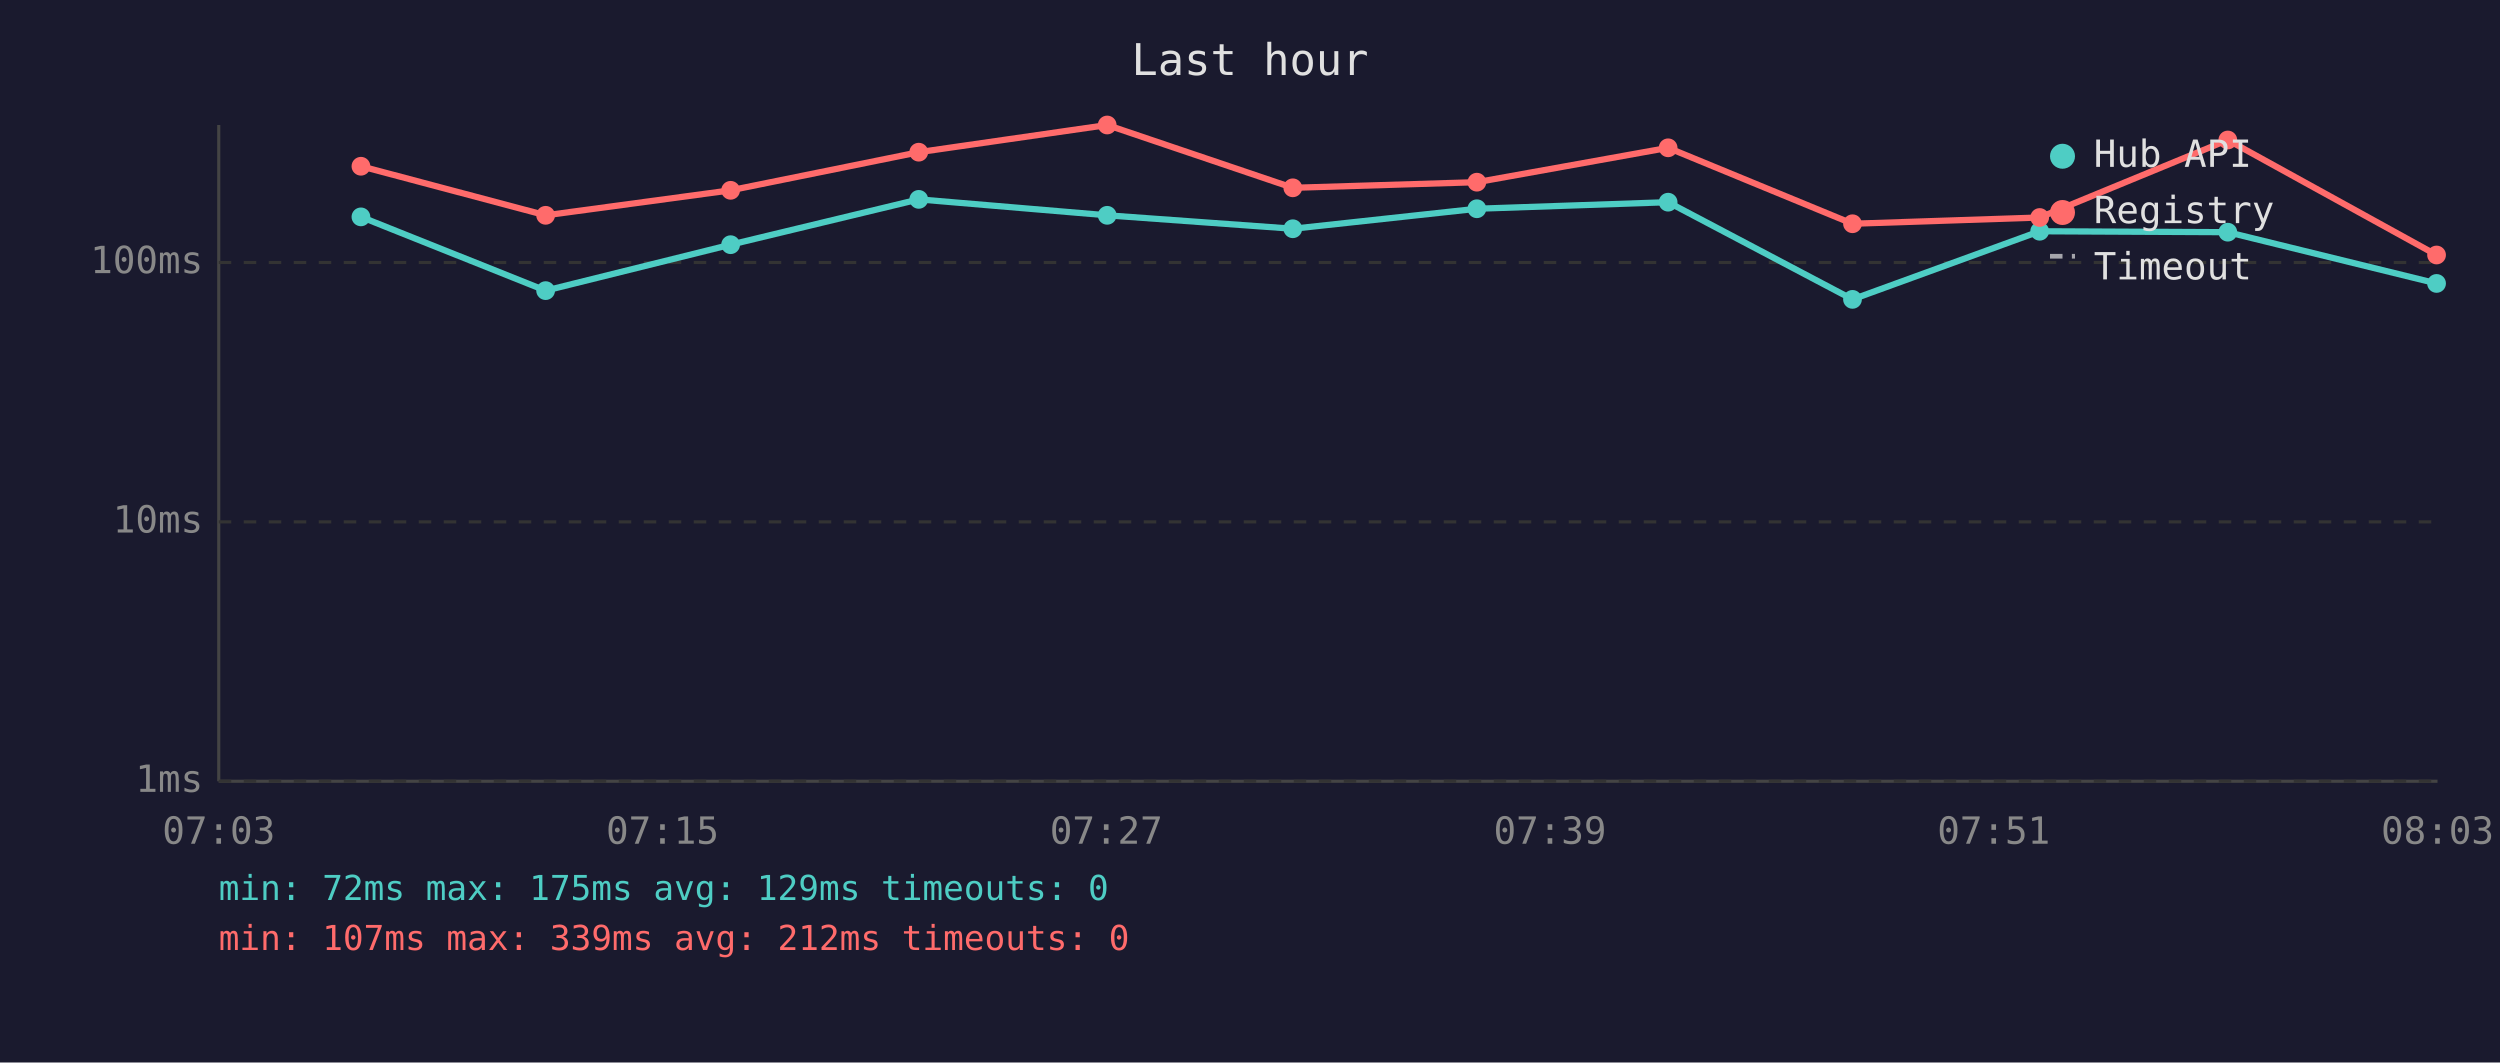
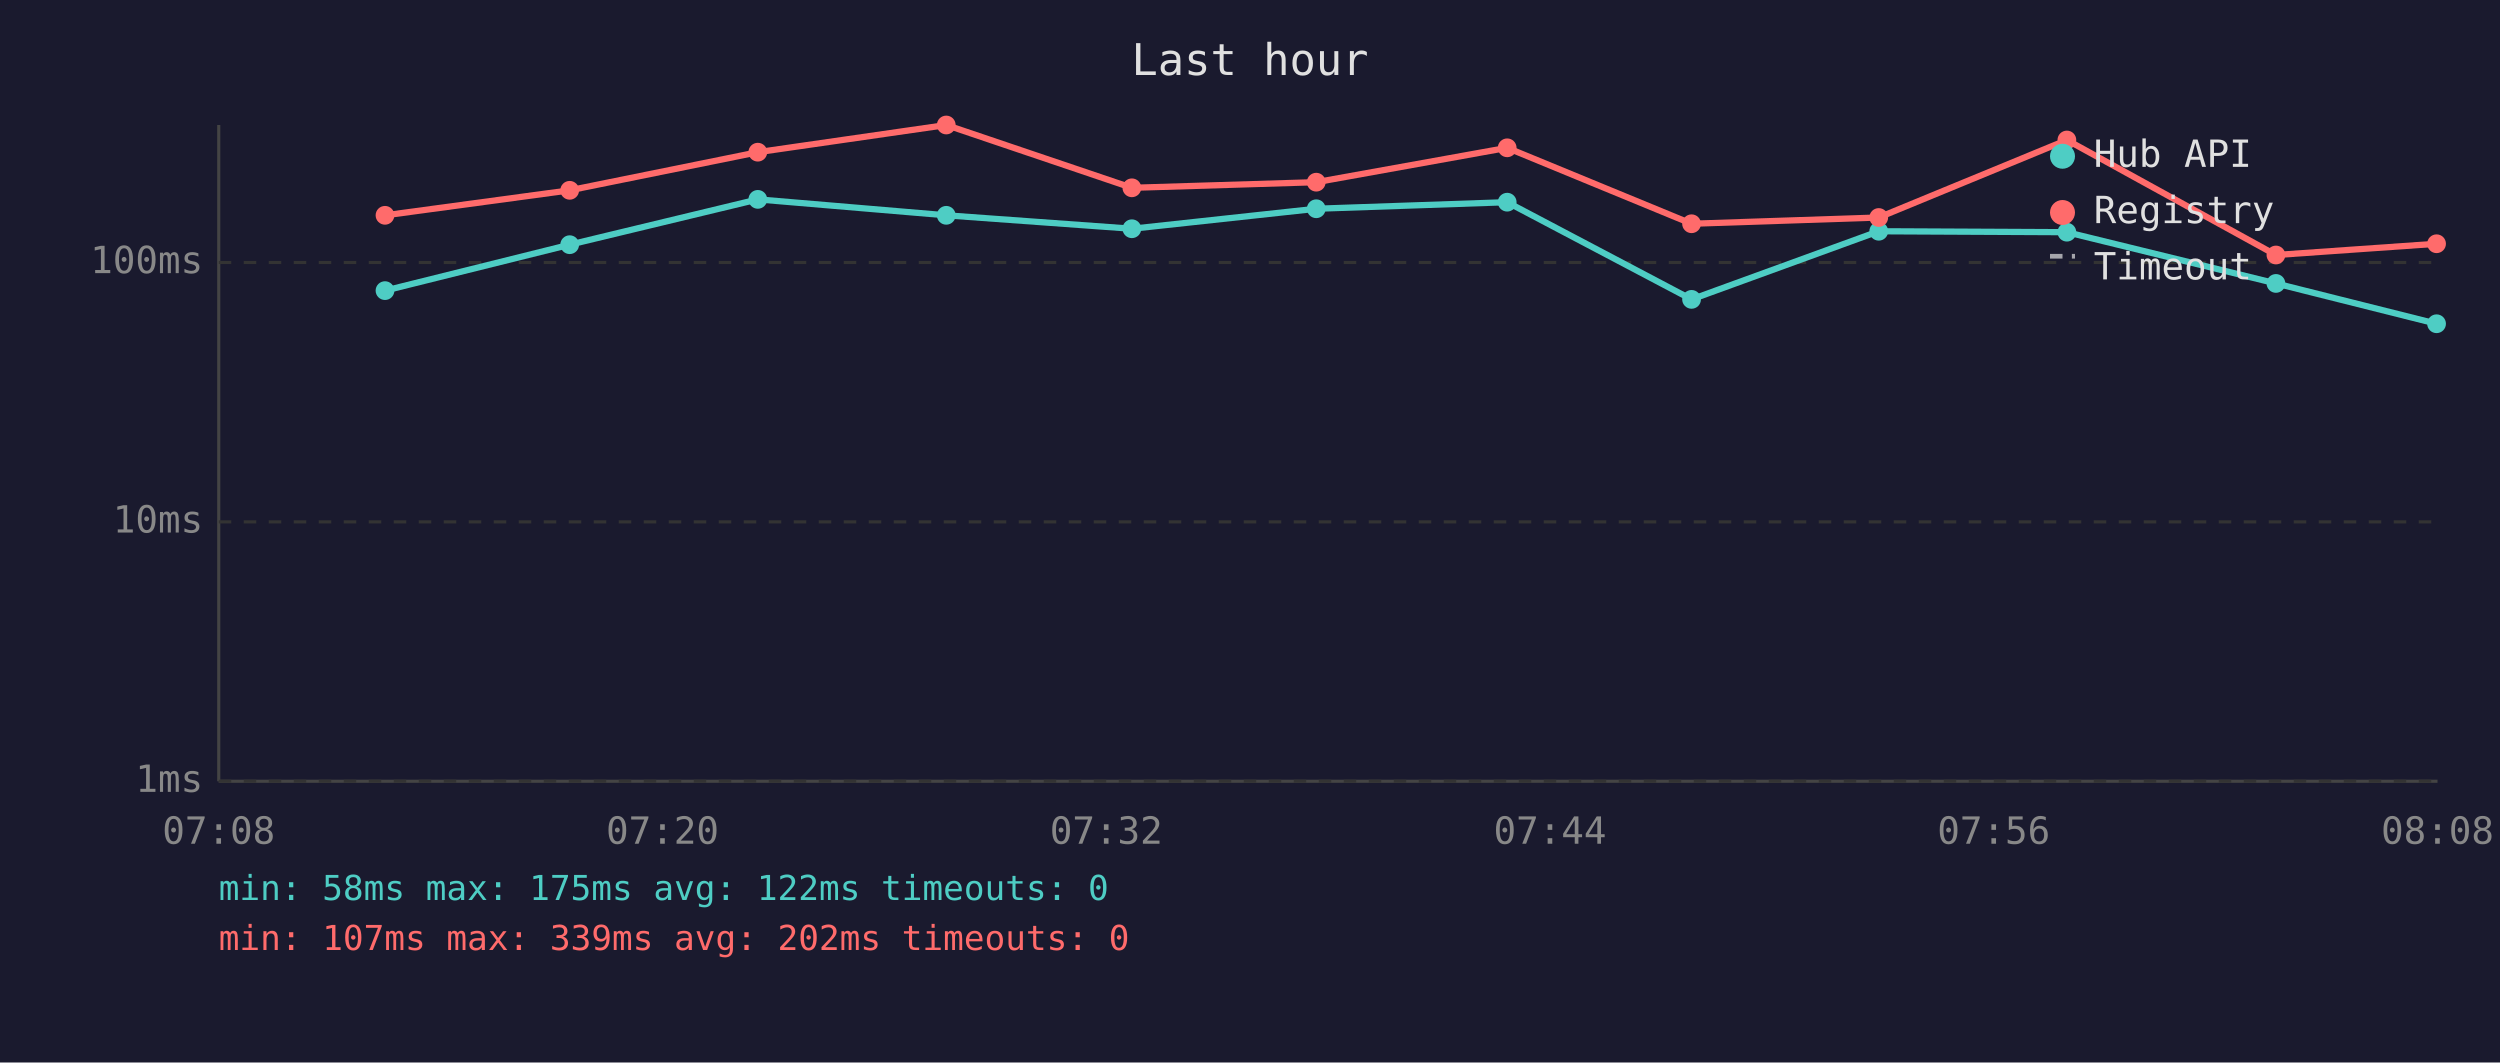
<svg xmlns="http://www.w3.org/2000/svg" viewBox="0 0 800 340" font-family="monospace" font-size="12">
  <rect width="800" height="340" fill="#1a1a2e" />
  <text x="400" y="24" fill="#e0e0e0" font-size="14" text-anchor="middle">Last hour</text>
  <line x1="70" y1="40" x2="70" y2="250" stroke="#444" stroke-width="1" />
  <line x1="70" y1="250" x2="780" y2="250" stroke="#444" stroke-width="1" />
  <line x1="70" y1="250" x2="780" y2="250" stroke="#333" stroke-width="1" stroke-dasharray="4" />
  <text x="65" y="250" fill="#888" text-anchor="end" dominant-baseline="middle">1ms</text>
  <line x1="70" y1="167" x2="780" y2="167" stroke="#333" stroke-width="1" stroke-dasharray="4" />
  <text x="65" y="167" fill="#888" text-anchor="end" dominant-baseline="middle">10ms</text>
  <line x1="70" y1="84" x2="780" y2="84" stroke="#333" stroke-width="1" stroke-dasharray="4" />
  <text x="65" y="84" fill="#888" text-anchor="end" dominant-baseline="middle">100ms</text>
-   <text x="70" y="270" fill="#888" text-anchor="middle">07:03</text>
-   <text x="212" y="270" fill="#888" text-anchor="middle">07:15</text>
-   <text x="354" y="270" fill="#888" text-anchor="middle">07:27</text>
-   <text x="496" y="270" fill="#888" text-anchor="middle">07:39</text>
-   <text x="638" y="270" fill="#888" text-anchor="middle">07:51</text>
-   <text x="780" y="270" fill="#888" text-anchor="middle">08:03</text>
-   <polyline points="115.5,69.4 174.6,93.0 233.8,78.3 294.0,63.8 354.3,68.9 413.7,73.2 472.6,66.8 533.8,64.7 592.8,95.8 652.7,74.0 712.9,74.3 779.7,90.7" fill="none" stroke="#4ecdc4" stroke-width="2" opacity="1" />
-   <circle cx="115.5" cy="69.4" r="3" fill="#4ecdc4" />
-   <circle cx="174.6" cy="93.0" r="3" fill="#4ecdc4" />
-   <circle cx="233.8" cy="78.3" r="3" fill="#4ecdc4" />
-   <circle cx="294.0" cy="63.8" r="3" fill="#4ecdc4" />
-   <circle cx="354.3" cy="68.9" r="3" fill="#4ecdc4" />
-   <circle cx="413.7" cy="73.2" r="3" fill="#4ecdc4" />
-   <circle cx="472.6" cy="66.8" r="3" fill="#4ecdc4" />
-   <circle cx="533.8" cy="64.7" r="3" fill="#4ecdc4" />
-   <circle cx="592.8" cy="95.8" r="3" fill="#4ecdc4" />
-   <circle cx="652.7" cy="74.0" r="3" fill="#4ecdc4" />
-   <circle cx="712.9" cy="74.3" r="3" fill="#4ecdc4" />
-   <circle cx="779.7" cy="90.7" r="3" fill="#4ecdc4" />
-   <polyline points="115.5,53.2 174.6,68.9 233.8,60.9 294.0,48.7 354.3,40.0 413.7,60.1 472.6,58.3 533.8,47.3 592.8,71.6 652.7,69.6 712.9,44.8 779.7,81.6" fill="none" stroke="#ff6b6b" stroke-width="2" opacity="1" />
-   <circle cx="115.5" cy="53.2" r="3" fill="#ff6b6b" />
-   <circle cx="174.6" cy="68.9" r="3" fill="#ff6b6b" />
-   <circle cx="233.8" cy="60.9" r="3" fill="#ff6b6b" />
-   <circle cx="294.0" cy="48.7" r="3" fill="#ff6b6b" />
-   <circle cx="354.3" cy="40.0" r="3" fill="#ff6b6b" />
-   <circle cx="413.7" cy="60.1" r="3" fill="#ff6b6b" />
-   <circle cx="472.6" cy="58.3" r="3" fill="#ff6b6b" />
-   <circle cx="533.8" cy="47.3" r="3" fill="#ff6b6b" />
-   <circle cx="592.8" cy="71.6" r="3" fill="#ff6b6b" />
-   <circle cx="652.7" cy="69.6" r="3" fill="#ff6b6b" />
-   <circle cx="712.9" cy="44.8" r="3" fill="#ff6b6b" />
-   <circle cx="779.7" cy="81.6" r="3" fill="#ff6b6b" />
+   <text x="70" y="270" fill="#888" text-anchor="middle">07:08</text>
+   <text x="212" y="270" fill="#888" text-anchor="middle">07:20</text>
+   <text x="354" y="270" fill="#888" text-anchor="middle">07:32</text>
+   <text x="496" y="270" fill="#888" text-anchor="middle">07:44</text>
+   <text x="638" y="270" fill="#888" text-anchor="middle">07:56</text>
+   <text x="780" y="270" fill="#888" text-anchor="middle">08:08</text>
+   <polyline points="123.2,93.0 182.3,78.3 242.5,63.8 302.8,68.9 362.2,73.2 421.2,66.8 482.3,64.7 541.3,95.8 601.2,74.0 661.4,74.3 728.3,90.7 779.7,103.6" fill="none" stroke="#4ecdc4" stroke-width="2" opacity="1" />
+   <circle cx="123.2" cy="93.0" r="3" fill="#4ecdc4" />
+   <circle cx="182.3" cy="78.3" r="3" fill="#4ecdc4" />
+   <circle cx="242.5" cy="63.8" r="3" fill="#4ecdc4" />
+   <circle cx="302.8" cy="68.9" r="3" fill="#4ecdc4" />
+   <circle cx="362.2" cy="73.2" r="3" fill="#4ecdc4" />
+   <circle cx="421.2" cy="66.8" r="3" fill="#4ecdc4" />
+   <circle cx="482.3" cy="64.7" r="3" fill="#4ecdc4" />
+   <circle cx="541.3" cy="95.8" r="3" fill="#4ecdc4" />
+   <circle cx="601.2" cy="74.0" r="3" fill="#4ecdc4" />
+   <circle cx="661.4" cy="74.3" r="3" fill="#4ecdc4" />
+   <circle cx="728.3" cy="90.7" r="3" fill="#4ecdc4" />
+   <circle cx="779.7" cy="103.6" r="3" fill="#4ecdc4" />
+   <polyline points="123.2,68.9 182.3,60.9 242.5,48.7 302.8,40.0 362.2,60.1 421.2,58.3 482.3,47.3 541.3,71.6 601.2,69.6 661.4,44.8 728.3,81.6 779.7,78.0" fill="none" stroke="#ff6b6b" stroke-width="2" opacity="1" />
+   <circle cx="123.2" cy="68.9" r="3" fill="#ff6b6b" />
+   <circle cx="182.3" cy="60.9" r="3" fill="#ff6b6b" />
+   <circle cx="242.5" cy="48.7" r="3" fill="#ff6b6b" />
+   <circle cx="302.8" cy="40.0" r="3" fill="#ff6b6b" />
+   <circle cx="362.2" cy="60.1" r="3" fill="#ff6b6b" />
+   <circle cx="421.2" cy="58.3" r="3" fill="#ff6b6b" />
+   <circle cx="482.3" cy="47.3" r="3" fill="#ff6b6b" />
+   <circle cx="541.3" cy="71.6" r="3" fill="#ff6b6b" />
+   <circle cx="601.2" cy="69.6" r="3" fill="#ff6b6b" />
+   <circle cx="661.4" cy="44.8" r="3" fill="#ff6b6b" />
+   <circle cx="728.3" cy="81.6" r="3" fill="#ff6b6b" />
+   <circle cx="779.7" cy="78.0" r="3" fill="#ff6b6b" />
  <circle cx="660" cy="50" r="4" fill="#4ecdc4" />
  <text x="670" y="50" fill="#e0e0e0" dominant-baseline="middle">Hub API</text>
  <circle cx="660" cy="68" r="4" fill="#ff6b6b" />
  <text x="670" y="68" fill="#e0e0e0" dominant-baseline="middle">Registry</text>
  <line x1="656" y1="82" x2="664" y2="82" stroke="#e0e0e0" stroke-width="1.5" stroke-dasharray="4,3" opacity="0.7" />
  <text x="670" y="86" fill="#e0e0e0" dominant-baseline="middle">Timeout</text>
-   <text x="70" y="288" fill="#4ecdc4" font-size="11">min: 72ms  max: 175ms  avg: 129ms  timeouts: 0</text>
-   <text x="70" y="304" fill="#ff6b6b" font-size="11">min: 107ms  max: 339ms  avg: 212ms  timeouts: 0</text>
+   <text x="70" y="288" fill="#4ecdc4" font-size="11">min: 58ms  max: 175ms  avg: 122ms  timeouts: 0</text>
+   <text x="70" y="304" fill="#ff6b6b" font-size="11">min: 107ms  max: 339ms  avg: 202ms  timeouts: 0</text>
</svg>
